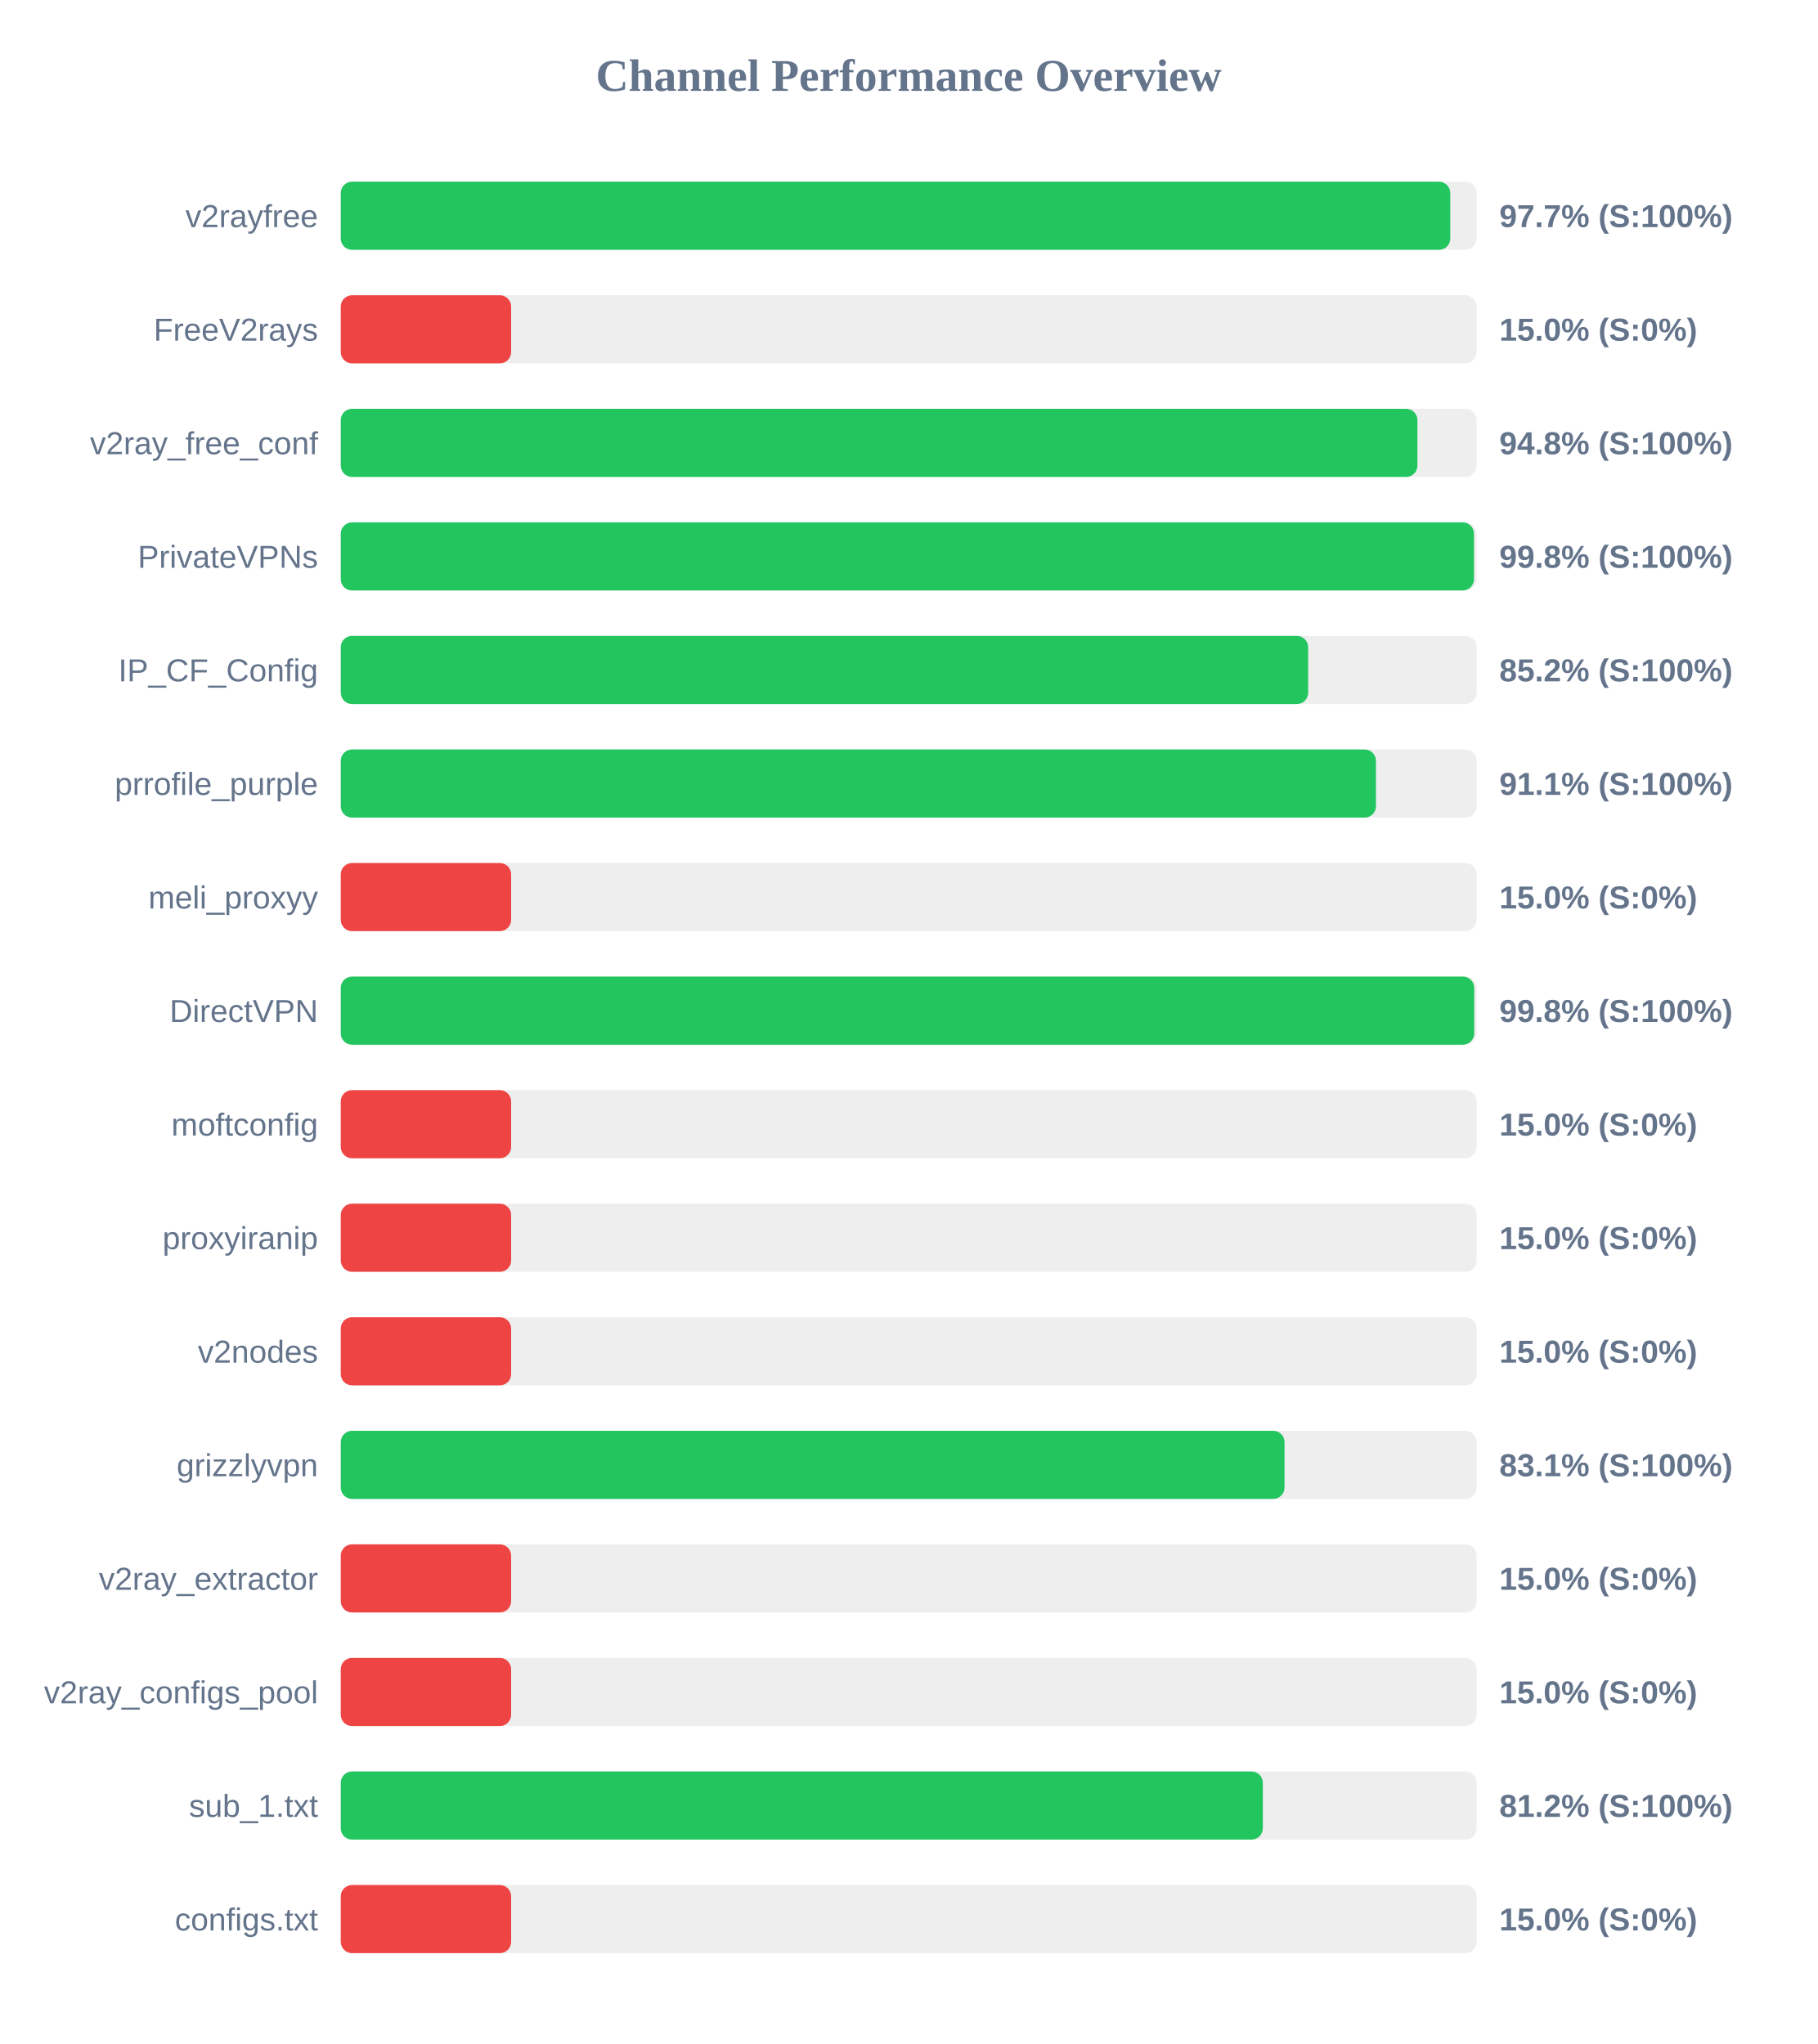
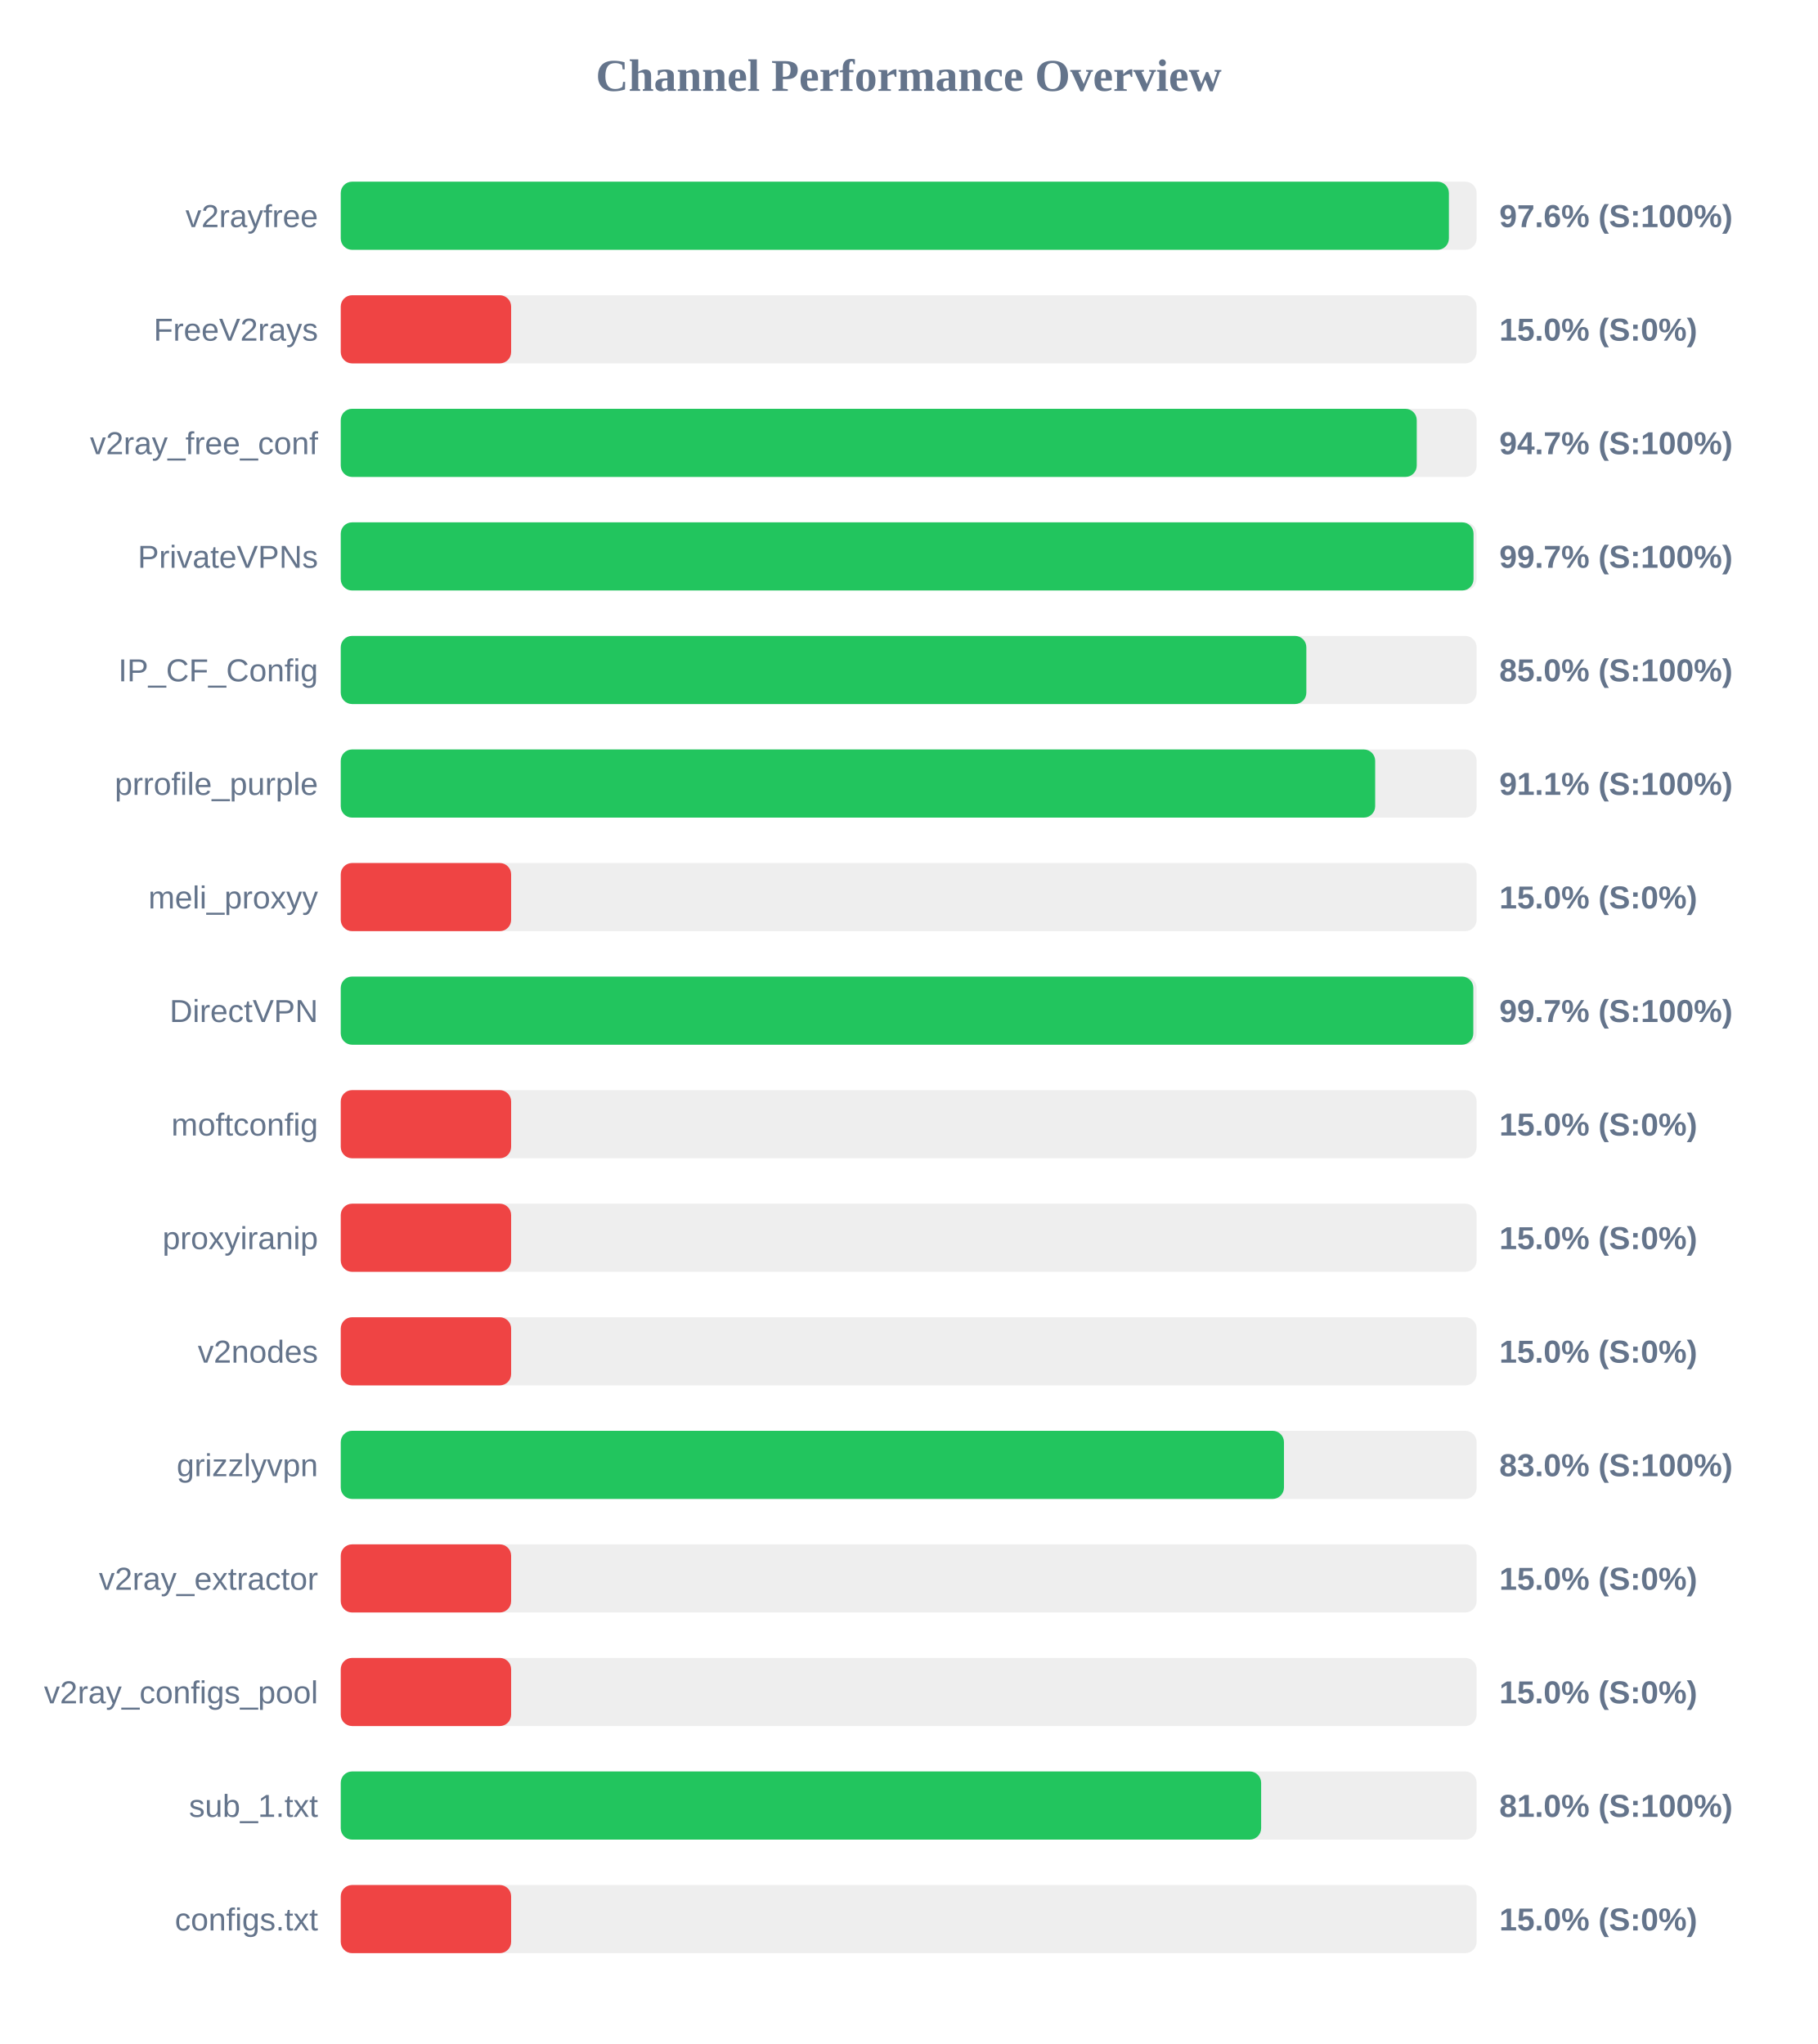
<svg xmlns="http://www.w3.org/2000/svg" width="800" height="900" version="1.1">
  <style>
        .row { font: 14px Arial; fill: #64748b; }
        .score { font: bold 14px Arial; fill: #64748b; }
    </style>
  <text x="400" y="40" text-anchor="middle" font-size="20px" font-weight="bold" fill="#64748b">Channel Performance Overview</text>
  <rect x="150" y="80" width="500" height="30" fill="#eee" rx="5" />
-   <rect x="150" y="80" width="488.4" height="30" fill="#22c55e" rx="5" />
+   <rect x="150" y="80" width="487.8" height="30" fill="#22c55e" rx="5" />
  <text x="140" y="100" text-anchor="end" class="row">v2rayfree</text>
-   <text x="660" y="100" text-anchor="start" class="score">97.7% (S:100%)</text>
+   <text x="660" y="100" text-anchor="start" class="score">97.6% (S:100%)</text>
  <rect x="150" y="130" width="500" height="30" fill="#eee" rx="5" />
  <rect x="150" y="130" width="75.0" height="30" fill="#ef4444" rx="5" />
  <text x="140" y="150" text-anchor="end" class="row">FreeV2rays</text>
  <text x="660" y="150" text-anchor="start" class="score">15.0% (S:0%)</text>
  <rect x="150" y="180" width="500" height="30" fill="#eee" rx="5" />
-   <rect x="150" y="180" width="473.95" height="30" fill="#22c55e" rx="5" />
+   <rect x="150" y="180" width="473.65" height="30" fill="#22c55e" rx="5" />
  <text x="140" y="200" text-anchor="end" class="row">v2ray_free_conf</text>
-   <text x="660" y="200" text-anchor="start" class="score">94.8% (S:100%)</text>
+   <text x="660" y="200" text-anchor="start" class="score">94.7% (S:100%)</text>
  <rect x="150" y="230" width="500" height="30" fill="#eee" rx="5" />
-   <rect x="150" y="230" width="498.85" height="30" fill="#22c55e" rx="5" />
+   <rect x="150" y="230" width="498.65" height="30" fill="#22c55e" rx="5" />
  <text x="140" y="250" text-anchor="end" class="row">PrivateVPNs</text>
-   <text x="660" y="250" text-anchor="start" class="score">99.8% (S:100%)</text>
+   <text x="660" y="250" text-anchor="start" class="score">99.7% (S:100%)</text>
  <rect x="150" y="280" width="500" height="30" fill="#eee" rx="5" />
-   <rect x="150" y="280" width="425.85" height="30" fill="#22c55e" rx="5" />
+   <rect x="150" y="280" width="425.05" height="30" fill="#22c55e" rx="5" />
  <text x="140" y="300" text-anchor="end" class="row">IP_CF_Config</text>
-   <text x="660" y="300" text-anchor="start" class="score">85.2% (S:100%)</text>
+   <text x="660" y="300" text-anchor="start" class="score">85.0% (S:100%)</text>
  <rect x="150" y="330" width="500" height="30" fill="#eee" rx="5" />
-   <rect x="150" y="330" width="455.7" height="30" fill="#22c55e" rx="5" />
+   <rect x="150" y="330" width="455.35" height="30" fill="#22c55e" rx="5" />
  <text x="140" y="350" text-anchor="end" class="row">prrofile_purple</text>
  <text x="660" y="350" text-anchor="start" class="score">91.1% (S:100%)</text>
  <rect x="150" y="380" width="500" height="30" fill="#eee" rx="5" />
  <rect x="150" y="380" width="75.0" height="30" fill="#ef4444" rx="5" />
  <text x="140" y="400" text-anchor="end" class="row">meli_proxyy</text>
  <text x="660" y="400" text-anchor="start" class="score">15.0% (S:0%)</text>
  <rect x="150" y="430" width="500" height="30" fill="#eee" rx="5" />
-   <rect x="150" y="430" width="498.95" height="30" fill="#22c55e" rx="5" />
+   <rect x="150" y="430" width="498.55" height="30" fill="#22c55e" rx="5" />
  <text x="140" y="450" text-anchor="end" class="row">DirectVPN</text>
-   <text x="660" y="450" text-anchor="start" class="score">99.8% (S:100%)</text>
+   <text x="660" y="450" text-anchor="start" class="score">99.7% (S:100%)</text>
  <rect x="150" y="480" width="500" height="30" fill="#eee" rx="5" />
  <rect x="150" y="480" width="75.0" height="30" fill="#ef4444" rx="5" />
  <text x="140" y="500" text-anchor="end" class="row">moftconfig</text>
  <text x="660" y="500" text-anchor="start" class="score">15.0% (S:0%)</text>
  <rect x="150" y="530" width="500" height="30" fill="#eee" rx="5" />
  <rect x="150" y="530" width="75.0" height="30" fill="#ef4444" rx="5" />
  <text x="140" y="550" text-anchor="end" class="row">proxyiranip</text>
  <text x="660" y="550" text-anchor="start" class="score">15.0% (S:0%)</text>
  <rect x="150" y="580" width="500" height="30" fill="#eee" rx="5" />
  <rect x="150" y="580" width="75.0" height="30" fill="#ef4444" rx="5" />
  <text x="140" y="600" text-anchor="end" class="row">v2nodes</text>
  <text x="660" y="600" text-anchor="start" class="score">15.0% (S:0%)</text>
  <rect x="150" y="630" width="500" height="30" fill="#eee" rx="5" />
-   <rect x="150" y="630" width="415.45" height="30" fill="#22c55e" rx="5" />
+   <rect x="150" y="630" width="415.2" height="30" fill="#22c55e" rx="5" />
  <text x="140" y="650" text-anchor="end" class="row">grizzlyvpn</text>
-   <text x="660" y="650" text-anchor="start" class="score">83.1% (S:100%)</text>
+   <text x="660" y="650" text-anchor="start" class="score">83.0% (S:100%)</text>
  <rect x="150" y="680" width="500" height="30" fill="#eee" rx="5" />
  <rect x="150" y="680" width="75.0" height="30" fill="#ef4444" rx="5" />
  <text x="140" y="700" text-anchor="end" class="row">v2ray_extractor</text>
  <text x="660" y="700" text-anchor="start" class="score">15.0% (S:0%)</text>
  <rect x="150" y="730" width="500" height="30" fill="#eee" rx="5" />
  <rect x="150" y="730" width="75.0" height="30" fill="#ef4444" rx="5" />
  <text x="140" y="750" text-anchor="end" class="row">v2ray_configs_pool</text>
  <text x="660" y="750" text-anchor="start" class="score">15.0% (S:0%)</text>
  <rect x="150" y="780" width="500" height="30" fill="#eee" rx="5" />
-   <rect x="150" y="780" width="405.9" height="30" fill="#22c55e" rx="5" />
+   <rect x="150" y="780" width="405.15" height="30" fill="#22c55e" rx="5" />
  <text x="140" y="800" text-anchor="end" class="row">sub_1.txt</text>
-   <text x="660" y="800" text-anchor="start" class="score">81.2% (S:100%)</text>
+   <text x="660" y="800" text-anchor="start" class="score">81.0% (S:100%)</text>
  <rect x="150" y="830" width="500" height="30" fill="#eee" rx="5" />
  <rect x="150" y="830" width="75.0" height="30" fill="#ef4444" rx="5" />
  <text x="140" y="850" text-anchor="end" class="row">configs.txt</text>
  <text x="660" y="850" text-anchor="start" class="score">15.0% (S:0%)</text>
</svg>
